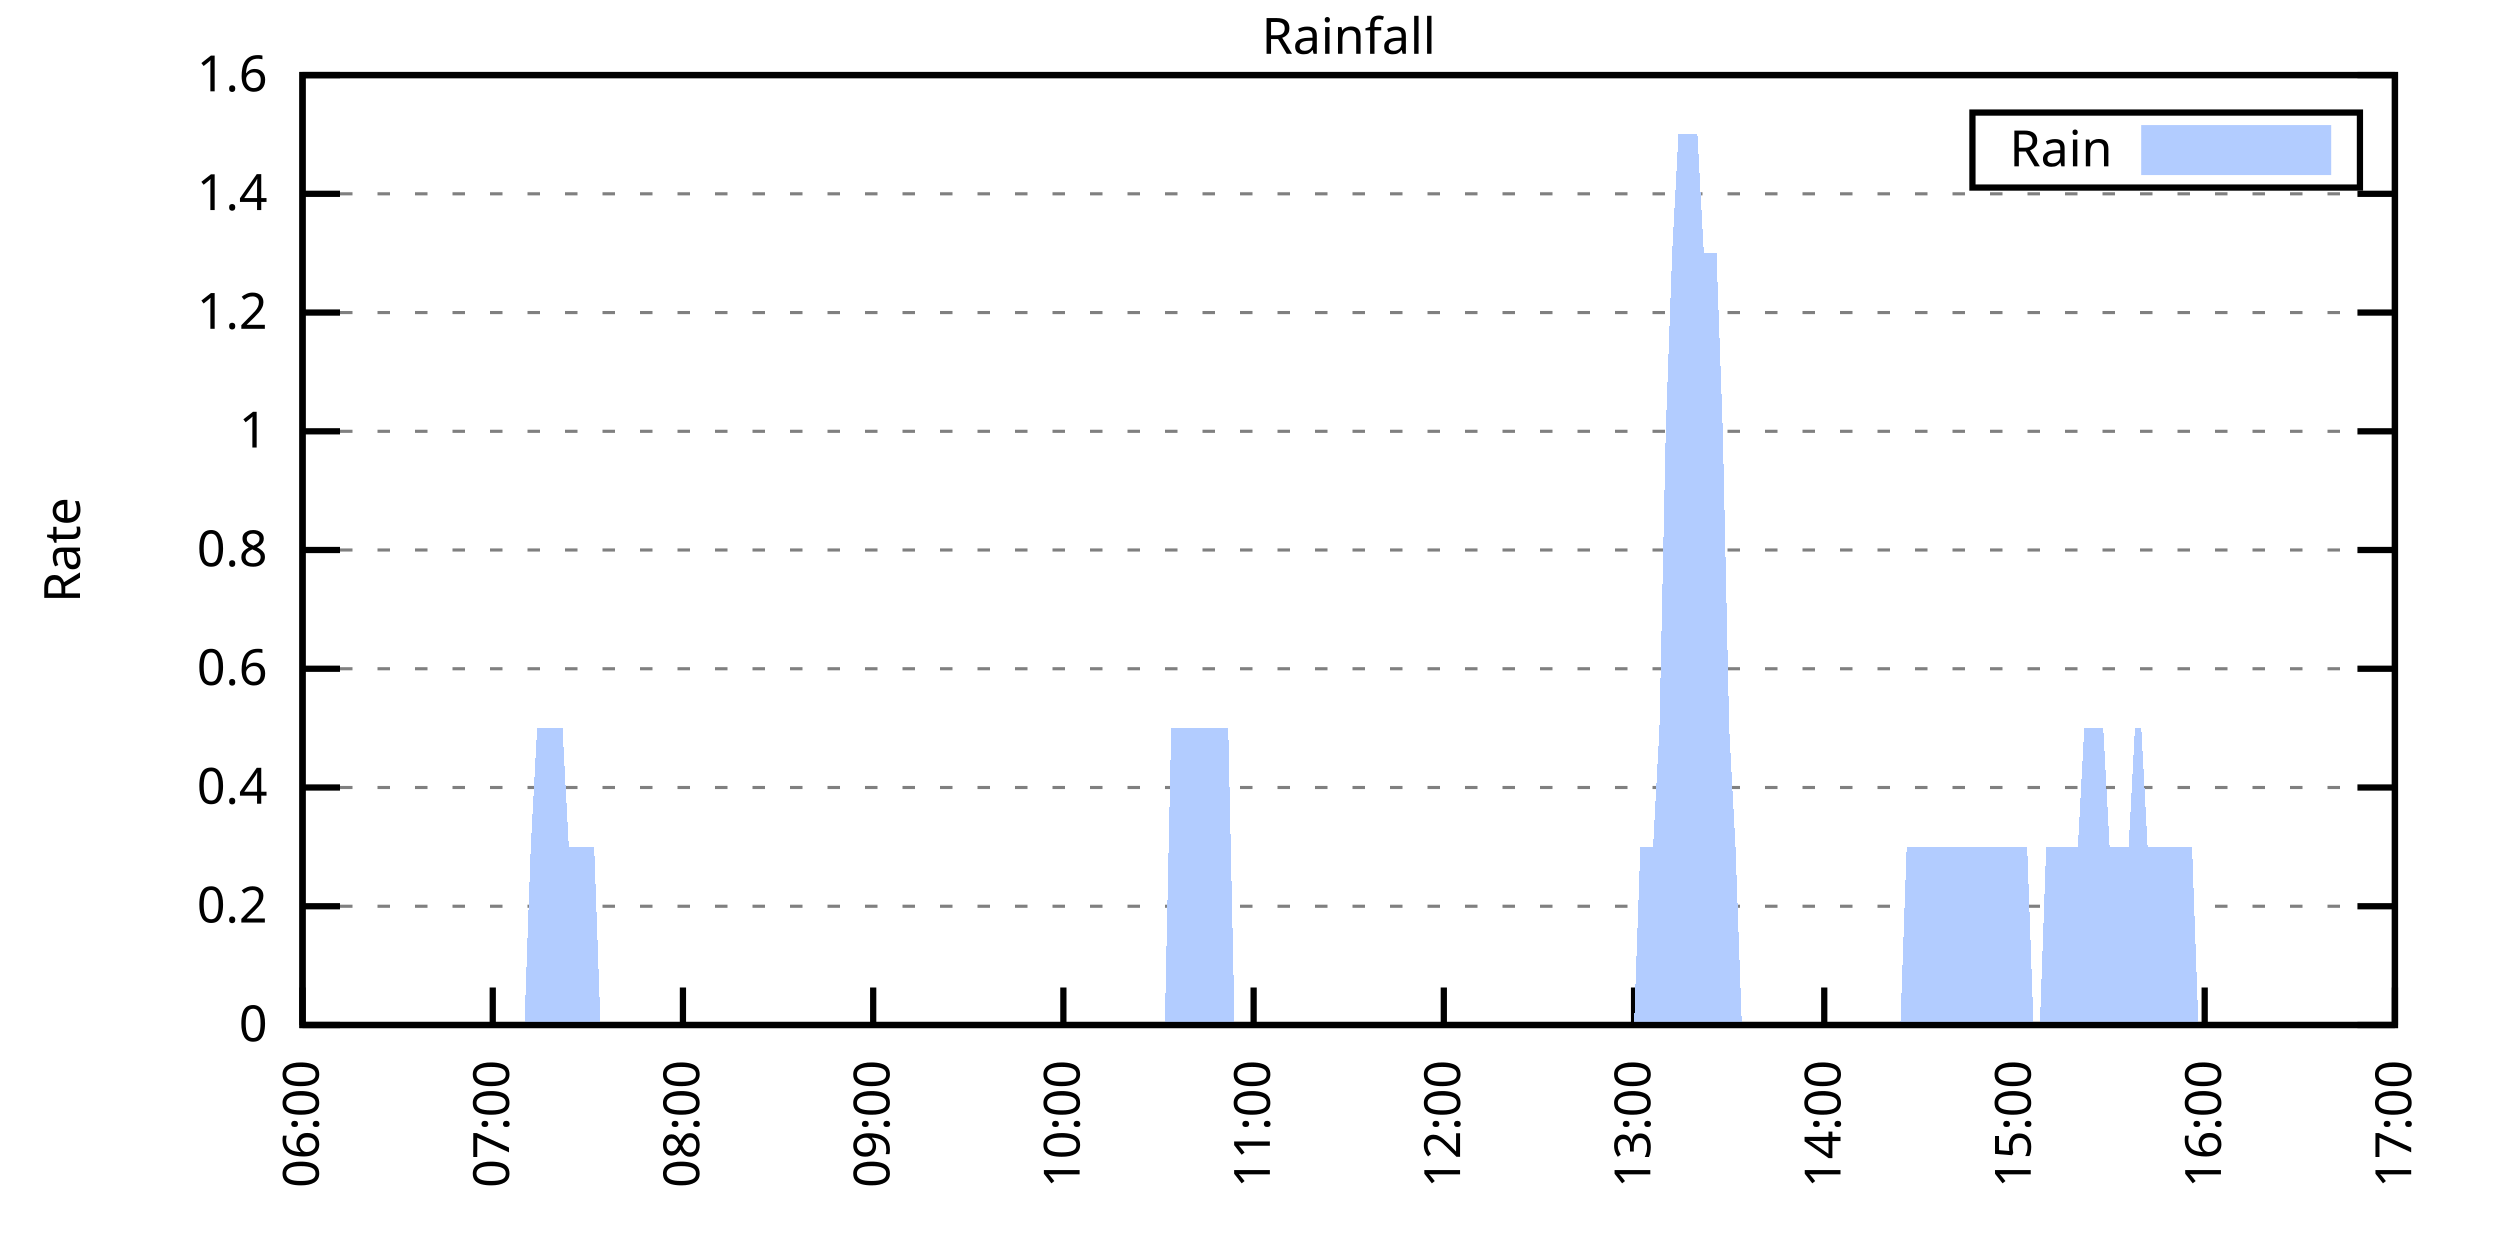
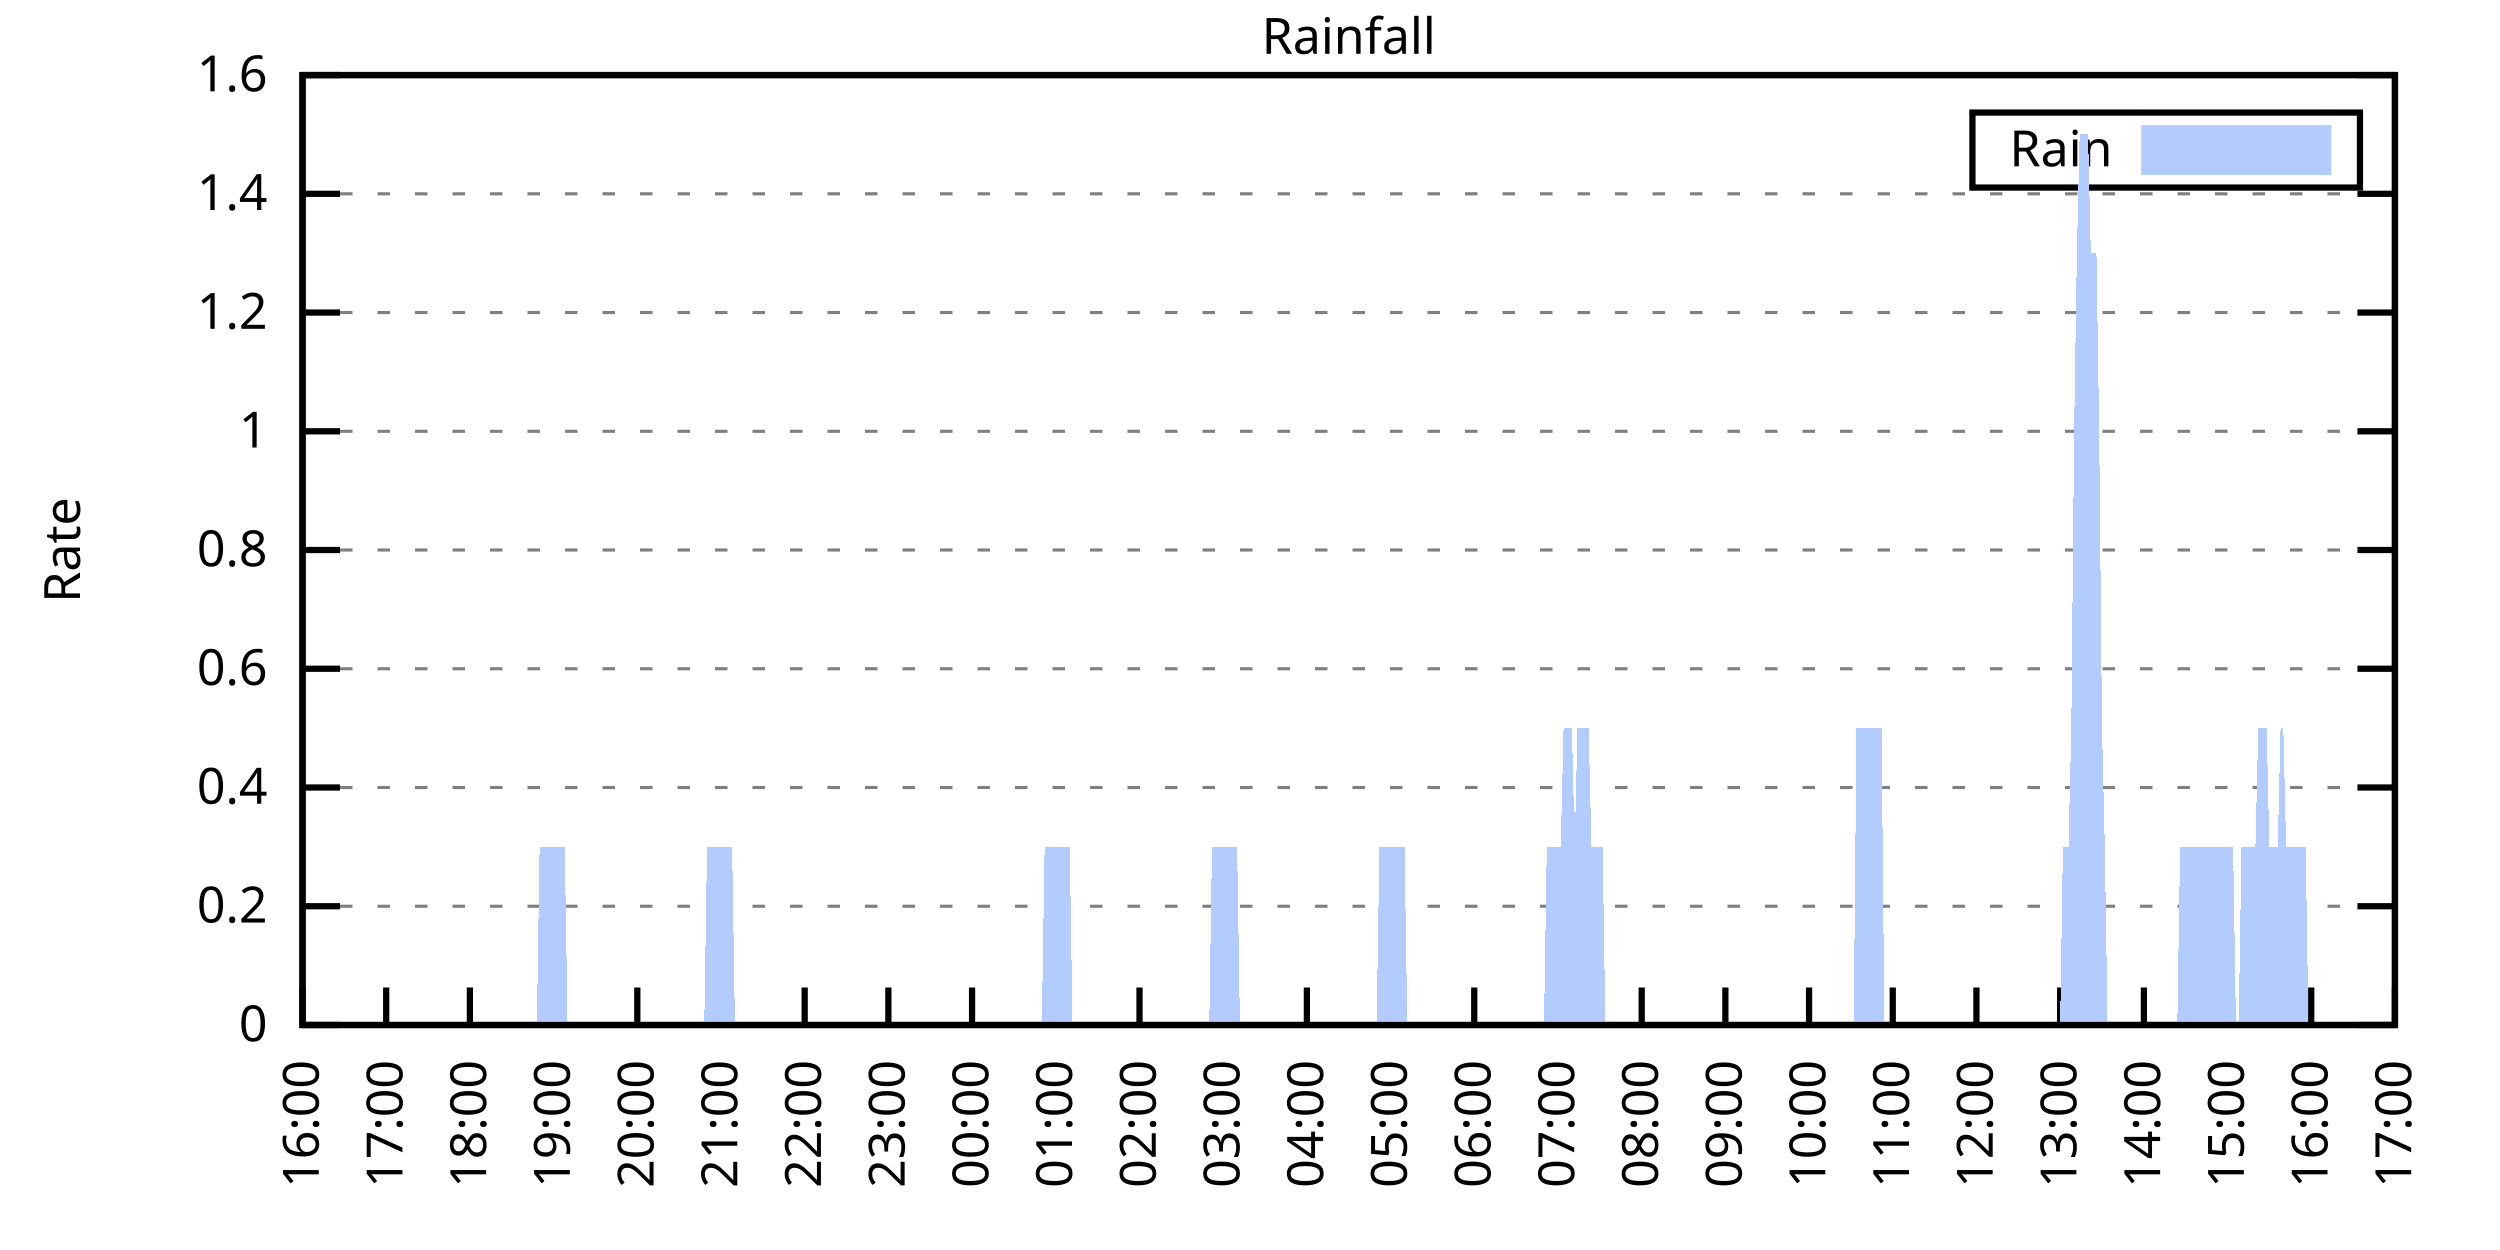
<svg xmlns="http://www.w3.org/2000/svg" xmlns:xlink="http://www.w3.org/1999/xlink" width="400" height="200" viewBox="0 0 400 200">
  <g id="gnuplot_canvas">
    <rect x="0" y="0" width="400" height="200" fill="none" />
    <defs>
      <circle id="gpDot" r="0.5" stroke-width="0.5" stroke="currentColor" />
      <path id="gpPt0" stroke-width="0.333" stroke="currentColor" d="M-1,0 h2 M0,-1 v2" />
      <path id="gpPt1" stroke-width="0.333" stroke="currentColor" d="M-1,-1 L1,1 M1,-1 L-1,1" />
      <path id="gpPt2" stroke-width="0.333" stroke="currentColor" d="M-1,0 L1,0 M0,-1 L0,1 M-1,-1 L1,1 M-1,1 L1,-1" />
      <rect id="gpPt3" stroke-width="0.333" stroke="currentColor" x="-1" y="-1" width="2" height="2" />
      <rect id="gpPt4" stroke-width="0.333" stroke="currentColor" fill="currentColor" x="-1" y="-1" width="2" height="2" />
      <circle id="gpPt5" stroke-width="0.333" stroke="currentColor" cx="0" cy="0" r="1" />
      <use xlink:href="#gpPt5" id="gpPt6" fill="currentColor" stroke="none" />
      <path id="gpPt7" stroke-width="0.333" stroke="currentColor" d="M0,-1.33 L-1.33,0.67 L1.33,0.67 z" />
      <use xlink:href="#gpPt7" id="gpPt8" fill="currentColor" stroke="none" />
      <use xlink:href="#gpPt7" id="gpPt9" stroke="currentColor" transform="rotate(180)" />
      <use xlink:href="#gpPt9" id="gpPt10" fill="currentColor" stroke="none" />
      <use xlink:href="#gpPt3" id="gpPt11" stroke="currentColor" transform="rotate(45)" />
      <use xlink:href="#gpPt11" id="gpPt12" fill="currentColor" stroke="none" />
      <path id="gpPt13" stroke-width="0.333" stroke="currentColor" d="M0,1.330 L1.265,0.411 L0.782,-1.067 L-0.782,-1.076 L-1.265,0.411 z" />
      <use xlink:href="#gpPt13" id="gpPt14" fill="currentColor" stroke="none" />
      <filter id="textbox" filterUnits="objectBoundingBox" x="0" y="0" height="1" width="1">
        <feFlood flood-color="white" flood-opacity="1" result="bgnd" />
        <feComposite in="SourceGraphic" in2="bgnd" operator="atop" />
      </filter>
      <filter id="greybox" filterUnits="objectBoundingBox" x="0" y="0" height="1" width="1">
        <feFlood flood-color="lightgrey" flood-opacity="1" result="grey" />
        <feComposite in="SourceGraphic" in2="grey" operator="atop" />
      </filter>
    </defs>
    <g fill="none" color="white" stroke="currentColor" stroke-width="1.00" stroke-linecap="butt" stroke-linejoin="miter">
</g>
    <g fill="none" color="black" stroke="currentColor" stroke-width="1.00" stroke-linecap="butt" stroke-linejoin="miter">
      <g stroke="none" shape-rendering="crispEdges">
        <polygon fill="rgb(255, 255, 255)" points="48.40,164.00 383.18,164.00 383.18,12.02 48.40,12.02 " />
      </g>
    </g>
    <g fill="none" color="black" stroke="currentColor" stroke-width="1.00" stroke-linecap="butt" stroke-linejoin="miter">
</g>
    <g fill="none" color="black" stroke="black" stroke-width="0.50" stroke-linecap="butt" stroke-linejoin="miter">
</g>
    <g fill="none" color="gray" stroke="currentColor" stroke-width="0.50" stroke-linecap="butt" stroke-linejoin="miter">
      <path stroke="gray" stroke-dasharray="2,4" class="gridline" d="M48.40,164.00 L383.19,164.00  " />
    </g>
    <g fill="none" color="gray" stroke="gray" stroke-width="1.00" stroke-linecap="butt" stroke-linejoin="miter">
</g>
    <g fill="none" color="black" stroke="currentColor" stroke-width="1.00" stroke-linecap="butt" stroke-linejoin="miter">
      <path stroke="black" d="M48.40,164.00 L54.40,164.00 M383.19,164.00 L377.19,164.00  " />
      <g transform="translate(42.80,166.60)" stroke="none" fill="black" font-family="Sans" font-size="8.00" text-anchor="end">
        <text>
          <tspan font-family="Sans"> 0</tspan>
        </text>
      </g>
    </g>
    <g fill="none" color="black" stroke="currentColor" stroke-width="1.00" stroke-linecap="butt" stroke-linejoin="miter">
</g>
    <g fill="none" color="black" stroke="black" stroke-width="0.50" stroke-linecap="butt" stroke-linejoin="miter">
</g>
    <g fill="none" color="gray" stroke="currentColor" stroke-width="0.50" stroke-linecap="butt" stroke-linejoin="miter">
      <path stroke="gray" stroke-dasharray="2,4" class="gridline" d="M48.40,145.00 L383.19,145.00  " />
    </g>
    <g fill="none" color="gray" stroke="gray" stroke-width="1.00" stroke-linecap="butt" stroke-linejoin="miter">
</g>
    <g fill="none" color="black" stroke="currentColor" stroke-width="1.00" stroke-linecap="butt" stroke-linejoin="miter">
      <path stroke="black" d="M48.40,145.00 L54.40,145.00 M383.19,145.00 L377.19,145.00  " />
      <g transform="translate(42.80,147.60)" stroke="none" fill="black" font-family="Sans" font-size="8.00" text-anchor="end">
        <text>
          <tspan font-family="Sans"> 0.2</tspan>
        </text>
      </g>
    </g>
    <g fill="none" color="black" stroke="currentColor" stroke-width="1.00" stroke-linecap="butt" stroke-linejoin="miter">
</g>
    <g fill="none" color="black" stroke="black" stroke-width="0.50" stroke-linecap="butt" stroke-linejoin="miter">
</g>
    <g fill="none" color="gray" stroke="currentColor" stroke-width="0.50" stroke-linecap="butt" stroke-linejoin="miter">
      <path stroke="gray" stroke-dasharray="2,4" class="gridline" d="M48.40,126.00 L383.19,126.00  " />
    </g>
    <g fill="none" color="gray" stroke="gray" stroke-width="1.00" stroke-linecap="butt" stroke-linejoin="miter">
</g>
    <g fill="none" color="black" stroke="currentColor" stroke-width="1.00" stroke-linecap="butt" stroke-linejoin="miter">
      <path stroke="black" d="M48.40,126.00 L54.40,126.00 M383.19,126.00 L377.19,126.00  " />
      <g transform="translate(42.80,128.60)" stroke="none" fill="black" font-family="Sans" font-size="8.00" text-anchor="end">
        <text>
          <tspan font-family="Sans"> 0.4</tspan>
        </text>
      </g>
    </g>
    <g fill="none" color="black" stroke="currentColor" stroke-width="1.00" stroke-linecap="butt" stroke-linejoin="miter">
</g>
    <g fill="none" color="black" stroke="black" stroke-width="0.50" stroke-linecap="butt" stroke-linejoin="miter">
</g>
    <g fill="none" color="gray" stroke="currentColor" stroke-width="0.50" stroke-linecap="butt" stroke-linejoin="miter">
      <path stroke="gray" stroke-dasharray="2,4" class="gridline" d="M48.40,107.00 L383.19,107.00  " />
    </g>
    <g fill="none" color="gray" stroke="gray" stroke-width="1.00" stroke-linecap="butt" stroke-linejoin="miter">
</g>
    <g fill="none" color="black" stroke="currentColor" stroke-width="1.00" stroke-linecap="butt" stroke-linejoin="miter">
      <path stroke="black" d="M48.40,107.00 L54.40,107.00 M383.19,107.00 L377.19,107.00  " />
      <g transform="translate(42.80,109.60)" stroke="none" fill="black" font-family="Sans" font-size="8.00" text-anchor="end">
        <text>
          <tspan font-family="Sans"> 0.6</tspan>
        </text>
      </g>
    </g>
    <g fill="none" color="black" stroke="currentColor" stroke-width="1.00" stroke-linecap="butt" stroke-linejoin="miter">
</g>
    <g fill="none" color="black" stroke="black" stroke-width="0.50" stroke-linecap="butt" stroke-linejoin="miter">
</g>
    <g fill="none" color="gray" stroke="currentColor" stroke-width="0.50" stroke-linecap="butt" stroke-linejoin="miter">
      <path stroke="gray" stroke-dasharray="2,4" class="gridline" d="M48.40,88.00 L383.19,88.00  " />
    </g>
    <g fill="none" color="gray" stroke="gray" stroke-width="1.00" stroke-linecap="butt" stroke-linejoin="miter">
</g>
    <g fill="none" color="black" stroke="currentColor" stroke-width="1.00" stroke-linecap="butt" stroke-linejoin="miter">
      <path stroke="black" d="M48.40,88.00 L54.40,88.00 M383.19,88.00 L377.19,88.00  " />
      <g transform="translate(42.80,90.60)" stroke="none" fill="black" font-family="Sans" font-size="8.00" text-anchor="end">
        <text>
          <tspan font-family="Sans"> 0.8</tspan>
        </text>
      </g>
    </g>
    <g fill="none" color="black" stroke="currentColor" stroke-width="1.00" stroke-linecap="butt" stroke-linejoin="miter">
</g>
    <g fill="none" color="black" stroke="black" stroke-width="0.50" stroke-linecap="butt" stroke-linejoin="miter">
</g>
    <g fill="none" color="gray" stroke="currentColor" stroke-width="0.50" stroke-linecap="butt" stroke-linejoin="miter">
      <path stroke="gray" stroke-dasharray="2,4" class="gridline" d="M48.40,69.01 L383.19,69.01  " />
    </g>
    <g fill="none" color="gray" stroke="gray" stroke-width="1.00" stroke-linecap="butt" stroke-linejoin="miter">
</g>
    <g fill="none" color="black" stroke="currentColor" stroke-width="1.00" stroke-linecap="butt" stroke-linejoin="miter">
      <path stroke="black" d="M48.40,69.01 L54.40,69.01 M383.19,69.01 L377.19,69.01  " />
      <g transform="translate(42.80,71.61)" stroke="none" fill="black" font-family="Sans" font-size="8.00" text-anchor="end">
        <text>
          <tspan font-family="Sans"> 1</tspan>
        </text>
      </g>
    </g>
    <g fill="none" color="black" stroke="currentColor" stroke-width="1.00" stroke-linecap="butt" stroke-linejoin="miter">
</g>
    <g fill="none" color="black" stroke="black" stroke-width="0.50" stroke-linecap="butt" stroke-linejoin="miter">
</g>
    <g fill="none" color="gray" stroke="currentColor" stroke-width="0.50" stroke-linecap="butt" stroke-linejoin="miter">
      <path stroke="gray" stroke-dasharray="2,4" class="gridline" d="M48.40,50.01 L383.19,50.01  " />
    </g>
    <g fill="none" color="gray" stroke="gray" stroke-width="1.00" stroke-linecap="butt" stroke-linejoin="miter">
</g>
    <g fill="none" color="black" stroke="currentColor" stroke-width="1.00" stroke-linecap="butt" stroke-linejoin="miter">
      <path stroke="black" d="M48.40,50.01 L54.40,50.01 M383.19,50.01 L377.19,50.01  " />
      <g transform="translate(42.80,52.61)" stroke="none" fill="black" font-family="Sans" font-size="8.00" text-anchor="end">
        <text>
          <tspan font-family="Sans"> 1.2</tspan>
        </text>
      </g>
    </g>
    <g fill="none" color="black" stroke="currentColor" stroke-width="1.00" stroke-linecap="butt" stroke-linejoin="miter">
</g>
    <g fill="none" color="black" stroke="black" stroke-width="0.50" stroke-linecap="butt" stroke-linejoin="miter">
</g>
    <g fill="none" color="gray" stroke="currentColor" stroke-width="0.50" stroke-linecap="butt" stroke-linejoin="miter">
      <path stroke="gray" stroke-dasharray="2,4" class="gridline" d="M48.40,31.01 L383.19,31.01  " />
    </g>
    <g fill="none" color="gray" stroke="gray" stroke-width="1.00" stroke-linecap="butt" stroke-linejoin="miter">
</g>
    <g fill="none" color="black" stroke="currentColor" stroke-width="1.00" stroke-linecap="butt" stroke-linejoin="miter">
      <path stroke="black" d="M48.40,31.01 L54.40,31.01 M383.19,31.01 L377.19,31.01  " />
      <g transform="translate(42.80,33.61)" stroke="none" fill="black" font-family="Sans" font-size="8.00" text-anchor="end">
        <text>
          <tspan font-family="Sans"> 1.4</tspan>
        </text>
      </g>
    </g>
    <g fill="none" color="black" stroke="currentColor" stroke-width="1.00" stroke-linecap="butt" stroke-linejoin="miter">
</g>
    <g fill="none" color="black" stroke="black" stroke-width="0.50" stroke-linecap="butt" stroke-linejoin="miter">
</g>
    <g fill="none" color="gray" stroke="currentColor" stroke-width="0.50" stroke-linecap="butt" stroke-linejoin="miter">
      <path stroke="gray" stroke-dasharray="2,4" class="gridline" d="M48.40,12.01 L383.19,12.01  " />
    </g>
    <g fill="none" color="gray" stroke="gray" stroke-width="1.00" stroke-linecap="butt" stroke-linejoin="miter">
</g>
    <g fill="none" color="black" stroke="currentColor" stroke-width="1.00" stroke-linecap="butt" stroke-linejoin="miter">
      <path stroke="black" d="M48.40,12.01 L54.40,12.01 M383.19,12.01 L377.19,12.01  " />
      <g transform="translate(42.80,14.61)" stroke="none" fill="black" font-family="Sans" font-size="8.00" text-anchor="end">
        <text>
          <tspan font-family="Sans"> 1.6</tspan>
        </text>
      </g>
    </g>
    <g fill="none" color="black" stroke="currentColor" stroke-width="1.00" stroke-linecap="butt" stroke-linejoin="miter">
      <path stroke="black" d="M48.40,164.00 L48.40,158.00  " />
      <g transform="translate(51.00,169.60) rotate(270.00)" stroke="none" fill="black" font-family="Sans" font-size="8.00" text-anchor="end">
        <text>
+           <tspan font-family="Sans">16:00</tspan>
+         </text>
+       </g>
+     </g>
+     <g fill="none" color="black" stroke="currentColor" stroke-width="1.00" stroke-linecap="butt" stroke-linejoin="miter">
+       <path stroke="black" d="M61.79,164.00 L61.79,158.00  " />
+       <g transform="translate(64.39,169.60) rotate(270.00)" stroke="none" fill="black" font-family="Sans" font-size="8.00" text-anchor="end">
+         <text>
+           <tspan font-family="Sans">17:00</tspan>
+         </text>
+       </g>
+     </g>
+     <g fill="none" color="black" stroke="currentColor" stroke-width="1.00" stroke-linecap="butt" stroke-linejoin="miter">
+       <path stroke="black" d="M75.18,164.00 L75.18,158.00  " />
+       <g transform="translate(77.78,169.60) rotate(270.00)" stroke="none" fill="black" font-family="Sans" font-size="8.00" text-anchor="end">
+         <text>
+           <tspan font-family="Sans">18:00</tspan>
+         </text>
+       </g>
+     </g>
+     <g fill="none" color="black" stroke="currentColor" stroke-width="1.00" stroke-linecap="butt" stroke-linejoin="miter">
+       <path stroke="black" d="M88.57,164.00 L88.57,158.00  " />
+       <g transform="translate(91.17,169.60) rotate(270.00)" stroke="none" fill="black" font-family="Sans" font-size="8.00" text-anchor="end">
+         <text>
+           <tspan font-family="Sans">19:00</tspan>
+         </text>
+       </g>
+     </g>
+     <g fill="none" color="black" stroke="currentColor" stroke-width="1.00" stroke-linecap="butt" stroke-linejoin="miter">
+       <path stroke="black" d="M101.97,164.00 L101.97,158.00  " />
+       <g transform="translate(104.57,169.60) rotate(270.00)" stroke="none" fill="black" font-family="Sans" font-size="8.00" text-anchor="end">
+         <text>
+           <tspan font-family="Sans">20:00</tspan>
+         </text>
+       </g>
+     </g>
+     <g fill="none" color="black" stroke="currentColor" stroke-width="1.00" stroke-linecap="butt" stroke-linejoin="miter">
+       <path stroke="black" d="M115.36,164.00 L115.36,158.00  " />
+       <g transform="translate(117.96,169.60) rotate(270.00)" stroke="none" fill="black" font-family="Sans" font-size="8.00" text-anchor="end">
+         <text>
+           <tspan font-family="Sans">21:00</tspan>
+         </text>
+       </g>
+     </g>
+     <g fill="none" color="black" stroke="currentColor" stroke-width="1.00" stroke-linecap="butt" stroke-linejoin="miter">
+       <path stroke="black" d="M128.75,164.00 L128.75,158.00  " />
+       <g transform="translate(131.35,169.60) rotate(270.00)" stroke="none" fill="black" font-family="Sans" font-size="8.00" text-anchor="end">
+         <text>
+           <tspan font-family="Sans">22:00</tspan>
+         </text>
+       </g>
+     </g>
+     <g fill="none" color="black" stroke="currentColor" stroke-width="1.00" stroke-linecap="butt" stroke-linejoin="miter">
+       <path stroke="black" d="M142.14,164.00 L142.14,158.00  " />
+       <g transform="translate(144.74,169.60) rotate(270.00)" stroke="none" fill="black" font-family="Sans" font-size="8.00" text-anchor="end">
+         <text>
+           <tspan font-family="Sans">23:00</tspan>
+         </text>
+       </g>
+     </g>
+     <g fill="none" color="black" stroke="currentColor" stroke-width="1.00" stroke-linecap="butt" stroke-linejoin="miter">
+       <path stroke="black" d="M155.53,164.00 L155.53,158.00  " />
+       <g transform="translate(158.13,169.60) rotate(270.00)" stroke="none" fill="black" font-family="Sans" font-size="8.00" text-anchor="end">
+         <text>
+           <tspan font-family="Sans">00:00</tspan>
+         </text>
+       </g>
+     </g>
+     <g fill="none" color="black" stroke="currentColor" stroke-width="1.00" stroke-linecap="butt" stroke-linejoin="miter">
+       <path stroke="black" d="M168.92,164.00 L168.92,158.00  " />
+       <g transform="translate(171.52,169.60) rotate(270.00)" stroke="none" fill="black" font-family="Sans" font-size="8.00" text-anchor="end">
+         <text>
+           <tspan font-family="Sans">01:00</tspan>
+         </text>
+       </g>
+     </g>
+     <g fill="none" color="black" stroke="currentColor" stroke-width="1.00" stroke-linecap="butt" stroke-linejoin="miter">
+       <path stroke="black" d="M182.32,164.00 L182.32,158.00  " />
+       <g transform="translate(184.92,169.60) rotate(270.00)" stroke="none" fill="black" font-family="Sans" font-size="8.00" text-anchor="end">
+         <text>
+           <tspan font-family="Sans">02:00</tspan>
+         </text>
+       </g>
+     </g>
+     <g fill="none" color="black" stroke="currentColor" stroke-width="1.00" stroke-linecap="butt" stroke-linejoin="miter">
+       <path stroke="black" d="M195.71,164.00 L195.71,158.00  " />
+       <g transform="translate(198.31,169.60) rotate(270.00)" stroke="none" fill="black" font-family="Sans" font-size="8.00" text-anchor="end">
+         <text>
+           <tspan font-family="Sans">03:00</tspan>
+         </text>
+       </g>
+     </g>
+     <g fill="none" color="black" stroke="currentColor" stroke-width="1.00" stroke-linecap="butt" stroke-linejoin="miter">
+       <path stroke="black" d="M209.10,164.00 L209.10,158.00  " />
+       <g transform="translate(211.70,169.60) rotate(270.00)" stroke="none" fill="black" font-family="Sans" font-size="8.00" text-anchor="end">
+         <text>
+           <tspan font-family="Sans">04:00</tspan>
+         </text>
+       </g>
+     </g>
+     <g fill="none" color="black" stroke="currentColor" stroke-width="1.00" stroke-linecap="butt" stroke-linejoin="miter">
+       <path stroke="black" d="M222.49,164.00 L222.49,158.00  " />
+       <g transform="translate(225.09,169.60) rotate(270.00)" stroke="none" fill="black" font-family="Sans" font-size="8.00" text-anchor="end">
+         <text>
+           <tspan font-family="Sans">05:00</tspan>
+         </text>
+       </g>
+     </g>
+     <g fill="none" color="black" stroke="currentColor" stroke-width="1.00" stroke-linecap="butt" stroke-linejoin="miter">
+       <path stroke="black" d="M235.88,164.00 L235.88,158.00  " />
+       <g transform="translate(238.48,169.60) rotate(270.00)" stroke="none" fill="black" font-family="Sans" font-size="8.00" text-anchor="end">
+         <text>
          <tspan font-family="Sans">06:00</tspan>
        </text>
      </g>
    </g>
    <g fill="none" color="black" stroke="currentColor" stroke-width="1.00" stroke-linecap="butt" stroke-linejoin="miter">
-       <path stroke="black" d="M78.84,164.00 L78.84,158.00  " />
-       <g transform="translate(81.44,169.60) rotate(270.00)" stroke="none" fill="black" font-family="Sans" font-size="8.00" text-anchor="end">
+       <path stroke="black" d="M249.27,164.00 L249.27,158.00  " />
+       <g transform="translate(251.87,169.60) rotate(270.00)" stroke="none" fill="black" font-family="Sans" font-size="8.00" text-anchor="end">
        <text>
          <tspan font-family="Sans">07:00</tspan>
        </text>
      </g>
    </g>
    <g fill="none" color="black" stroke="currentColor" stroke-width="1.00" stroke-linecap="butt" stroke-linejoin="miter">
-       <path stroke="black" d="M109.27,164.00 L109.27,158.00  " />
-       <g transform="translate(111.87,169.60) rotate(270.00)" stroke="none" fill="black" font-family="Sans" font-size="8.00" text-anchor="end">
+       <path stroke="black" d="M262.67,164.00 L262.67,158.00  " />
+       <g transform="translate(265.27,169.60) rotate(270.00)" stroke="none" fill="black" font-family="Sans" font-size="8.00" text-anchor="end">
        <text>
          <tspan font-family="Sans">08:00</tspan>
        </text>
      </g>
    </g>
    <g fill="none" color="black" stroke="currentColor" stroke-width="1.00" stroke-linecap="butt" stroke-linejoin="miter">
-       <path stroke="black" d="M139.71,164.00 L139.71,158.00  " />
-       <g transform="translate(142.31,169.60) rotate(270.00)" stroke="none" fill="black" font-family="Sans" font-size="8.00" text-anchor="end">
+       <path stroke="black" d="M276.06,164.00 L276.06,158.00  " />
+       <g transform="translate(278.66,169.60) rotate(270.00)" stroke="none" fill="black" font-family="Sans" font-size="8.00" text-anchor="end">
        <text>
          <tspan font-family="Sans">09:00</tspan>
        </text>
      </g>
    </g>
    <g fill="none" color="black" stroke="currentColor" stroke-width="1.00" stroke-linecap="butt" stroke-linejoin="miter">
-       <path stroke="black" d="M170.14,164.00 L170.14,158.00  " />
-       <g transform="translate(172.74,169.60) rotate(270.00)" stroke="none" fill="black" font-family="Sans" font-size="8.00" text-anchor="end">
+       <path stroke="black" d="M289.45,164.00 L289.45,158.00  " />
+       <g transform="translate(292.05,169.60) rotate(270.00)" stroke="none" fill="black" font-family="Sans" font-size="8.00" text-anchor="end">
        <text>
          <tspan font-family="Sans">10:00</tspan>
        </text>
      </g>
    </g>
    <g fill="none" color="black" stroke="currentColor" stroke-width="1.00" stroke-linecap="butt" stroke-linejoin="miter">
-       <path stroke="black" d="M200.58,164.00 L200.58,158.00  " />
-       <g transform="translate(203.18,169.60) rotate(270.00)" stroke="none" fill="black" font-family="Sans" font-size="8.00" text-anchor="end">
+       <path stroke="black" d="M302.84,164.00 L302.84,158.00  " />
+       <g transform="translate(305.44,169.60) rotate(270.00)" stroke="none" fill="black" font-family="Sans" font-size="8.00" text-anchor="end">
        <text>
          <tspan font-family="Sans">11:00</tspan>
        </text>
      </g>
    </g>
    <g fill="none" color="black" stroke="currentColor" stroke-width="1.00" stroke-linecap="butt" stroke-linejoin="miter">
-       <path stroke="black" d="M231.01,164.00 L231.01,158.00  " />
-       <g transform="translate(233.61,169.60) rotate(270.00)" stroke="none" fill="black" font-family="Sans" font-size="8.00" text-anchor="end">
+       <path stroke="black" d="M316.23,164.00 L316.23,158.00  " />
+       <g transform="translate(318.83,169.60) rotate(270.00)" stroke="none" fill="black" font-family="Sans" font-size="8.00" text-anchor="end">
        <text>
          <tspan font-family="Sans">12:00</tspan>
        </text>
      </g>
    </g>
    <g fill="none" color="black" stroke="currentColor" stroke-width="1.00" stroke-linecap="butt" stroke-linejoin="miter">
-       <path stroke="black" d="M261.45,164.00 L261.45,158.00  " />
-       <g transform="translate(264.05,169.60) rotate(270.00)" stroke="none" fill="black" font-family="Sans" font-size="8.00" text-anchor="end">
+       <path stroke="black" d="M329.62,164.00 L329.62,158.00  " />
+       <g transform="translate(332.22,169.60) rotate(270.00)" stroke="none" fill="black" font-family="Sans" font-size="8.00" text-anchor="end">
        <text>
          <tspan font-family="Sans">13:00</tspan>
        </text>
      </g>
    </g>
    <g fill="none" color="black" stroke="currentColor" stroke-width="1.00" stroke-linecap="butt" stroke-linejoin="miter">
-       <path stroke="black" d="M291.88,164.00 L291.88,158.00  " />
-       <g transform="translate(294.48,169.60) rotate(270.00)" stroke="none" fill="black" font-family="Sans" font-size="8.00" text-anchor="end">
+       <path stroke="black" d="M343.02,164.00 L343.02,158.00  " />
+       <g transform="translate(345.62,169.60) rotate(270.00)" stroke="none" fill="black" font-family="Sans" font-size="8.00" text-anchor="end">
        <text>
          <tspan font-family="Sans">14:00</tspan>
        </text>
      </g>
    </g>
    <g fill="none" color="black" stroke="currentColor" stroke-width="1.00" stroke-linecap="butt" stroke-linejoin="miter">
-       <path stroke="black" d="M322.32,164.00 L322.32,158.00  " />
-       <g transform="translate(324.92,169.60) rotate(270.00)" stroke="none" fill="black" font-family="Sans" font-size="8.00" text-anchor="end">
+       <path stroke="black" d="M356.41,164.00 L356.41,158.00  " />
+       <g transform="translate(359.01,169.60) rotate(270.00)" stroke="none" fill="black" font-family="Sans" font-size="8.00" text-anchor="end">
        <text>
          <tspan font-family="Sans">15:00</tspan>
        </text>
      </g>
    </g>
    <g fill="none" color="black" stroke="currentColor" stroke-width="1.00" stroke-linecap="butt" stroke-linejoin="miter">
-       <path stroke="black" d="M352.75,164.00 L352.75,158.00  " />
-       <g transform="translate(355.35,169.60) rotate(270.00)" stroke="none" fill="black" font-family="Sans" font-size="8.00" text-anchor="end">
+       <path stroke="black" d="M369.80,164.00 L369.80,158.00  " />
+       <g transform="translate(372.40,169.60) rotate(270.00)" stroke="none" fill="black" font-family="Sans" font-size="8.00" text-anchor="end">
        <text>
          <tspan font-family="Sans">16:00</tspan>
        </text>
      </g>
    </g>
    <g fill="none" color="black" stroke="currentColor" stroke-width="1.00" stroke-linecap="butt" stroke-linejoin="miter">
      <path stroke="black" d="M383.19,164.00 L383.19,158.00  " />
      <g transform="translate(385.79,169.60) rotate(270.00)" stroke="none" fill="black" font-family="Sans" font-size="8.00" text-anchor="end">
        <text>
          <tspan font-family="Sans">17:00</tspan>
        </text>
      </g>
    </g>
    <g fill="none" color="black" stroke="currentColor" stroke-width="1.00" stroke-linecap="butt" stroke-linejoin="miter">
</g>
    <g fill="none" color="black" stroke="currentColor" stroke-width="1.00" stroke-linecap="butt" stroke-linejoin="miter">
      <path stroke="black" d="M48.40,12.01 L48.40,164.00 L383.19,164.00 L383.19,12.01 L48.40,12.01 Z  " />
    </g>
    <g fill="none" color="black" stroke="currentColor" stroke-width="1.00" stroke-linecap="butt" stroke-linejoin="miter">
</g>
    <g fill="none" color="black" stroke="currentColor" stroke-width="1.00" stroke-linecap="butt" stroke-linejoin="miter">
      <path stroke="black" d="M315.59,30.01 L315.59,18.01 L377.59,18.01 L377.59,30.01 L315.59,30.01 Z  " />
    </g>
    <g id="Rainfall_plot_1">
      <g fill="none" color="white" stroke="black" stroke-width="2.00" stroke-linecap="butt" stroke-linejoin="miter">
</g>
      <g fill="none" color="black" stroke="currentColor" stroke-width="2.00" stroke-linecap="butt" stroke-linejoin="miter">
        <g transform="translate(337.99,26.61)" stroke="none" fill="black" font-family="Sans" font-size="8.00" text-anchor="end">
          <text>
            <tspan font-family="Sans">Rain</tspan>
          </text>
        </g>
      </g>
      <g fill="none" color="black" stroke="currentColor" stroke-width="2.00" stroke-linecap="butt" stroke-linejoin="miter">
        <g stroke="none" shape-rendering="crispEdges">
          <polygon fill="rgb(178, 204, 255)" points="343.59,27.01 371.99,27.01 371.99,21.01 343.59,21.01 " />
        </g>
        <path stroke="rgb(178, 204, 255)" d="M343.59,27.01 L371.99,27.01 L371.99,21.01 L343.59,21.01 L343.59,27.01 Z  " />
      </g>
      <g fill="none" color="black" stroke="currentColor" stroke-width="2.00" stroke-linecap="butt" stroke-linejoin="miter">
        <g stroke="none" shape-rendering="crispEdges">
-           <polygon fill="rgb(178, 204, 255)" points="73.76,164.00 74.78,164.00 75.79,164.00 76.81,164.00 77.82,164.00 78.84,164.00 79.85,164.00 80.86,164.00 81.88,164.00 82.89,164.00 83.91,164.00 84.92,135.50 85.94,116.50 86.95,116.50 87.97,116.50 88.98,116.50 90.00,116.50 91.01,135.50 92.02,135.50 93.04,135.50 94.05,135.50 95.07,135.50 96.08,164.00 97.10,164.00 98.11,164.00 99.13,164.00 100.14,164.00 101.15,164.00 102.17,164.00 103.18,164.00 104.20,164.00 105.21,164.00 106.23,164.00 107.24,164.00 108.26,164.00 109.27,164.00 110.29,164.00 111.30,164.00 112.31,164.00 113.33,164.00 114.34,164.00 115.36,164.00 116.37,164.00 117.39,164.00 118.40,164.00 119.42,164.00 120.43,164.00 121.45,164.00 122.46,164.00 123.47,164.00 124.49,164.00 125.50,164.00 126.52,164.00 127.53,164.00 128.55,164.00 129.56,164.00 130.58,164.00 131.59,164.00 132.60,164.00 133.62,164.00 134.63,164.00 135.65,164.00 136.66,164.00 137.68,164.00 138.69,164.00 139.71,164.00 140.72,164.00 141.74,164.00 142.75,164.00 143.76,164.00 144.78,164.00 145.79,164.00 146.81,164.00 147.82,164.00 148.84,164.00 149.85,164.00 150.87,164.00 151.88,164.00 152.90,164.00 153.91,164.00 154.92,164.00 155.94,164.00 156.95,164.00 157.97,164.00 158.98,164.00 160.00,164.00 161.01,164.00 162.03,164.00 163.04,164.00 164.05,164.00 165.07,164.00 166.08,164.00 167.10,164.00 168.11,164.00 169.13,164.00 170.14,164.00 171.16,164.00 172.17,164.00 173.19,164.00 174.20,164.00 175.21,164.00 176.23,164.00 177.24,164.00 178.26,164.00 179.27,164.00 180.29,164.00 181.30,164.00 182.32,164.00 183.33,164.00 184.35,164.00 185.36,164.00 186.37,164.00 187.39,116.50 188.40,116.50 189.42,116.50 190.43,116.50 191.45,116.50 192.46,116.50 193.48,116.50 194.49,116.50 195.50,116.50 196.52,116.50 197.53,164.00 198.55,164.00 199.56,164.00 200.58,164.00 201.59,164.00 202.61,164.00 203.62,164.00 204.64,164.00 205.65,164.00 206.66,164.00 207.68,164.00 208.69,164.00 209.71,164.00 210.72,164.00 211.74,164.00 212.75,164.00 213.77,164.00 214.78,164.00 215.80,164.00 216.81,164.00 217.82,164.00 218.84,164.00 219.85,164.00 220.87,164.00 221.88,164.00 222.90,164.00 223.91,164.00 224.93,164.00 225.94,164.00 226.95,164.00 227.97,164.00 228.98,164.00 230.00,164.00 231.01,164.00 232.03,164.00 233.04,164.00 234.06,164.00 235.07,164.00 236.09,164.00 237.10,164.00 238.11,164.00 239.13,164.00 240.14,164.00 241.16,164.00 242.17,164.00 243.19,164.00 244.20,164.00 245.22,164.00 246.23,164.00 247.24,164.00 248.26,164.00 249.27,164.00 250.29,164.00 251.30,164.00 252.32,164.00 253.33,164.00 254.35,164.00 255.36,164.00 256.38,164.00 257.39,164.00 258.40,164.00 259.42,164.00 260.43,164.00 261.45,164.00 262.46,135.50 263.48,135.50 264.49,135.50 265.51,116.50 266.52,69.01 267.54,40.51 268.55,21.51 269.56,21.51 270.58,21.51 271.59,21.51 272.61,40.51 273.62,40.51 274.64,40.51 275.65,69.01 276.67,116.50 277.68,135.50 278.69,164.00 279.71,164.00 280.72,164.00 281.74,164.00 282.75,164.00 283.77,164.00 284.78,164.00 285.80,164.00 286.81,164.00 287.83,164.00 288.84,164.00 289.85,164.00 290.87,164.00 291.88,164.00 292.90,164.00 293.91,164.00 294.93,164.00 295.94,164.00 296.96,164.00 297.97,164.00 298.99,164.00 300.00,164.00 301.01,164.00 302.03,164.00 303.04,164.00 304.06,164.00 305.07,135.50 306.09,135.50 307.10,135.50 308.12,135.50 309.13,135.50 310.14,135.50 311.16,135.50 312.17,135.50 313.19,135.50 314.20,135.50 315.22,135.50 316.23,135.50 317.25,135.50 318.26,135.50 319.28,135.50 320.29,135.50 321.30,135.50 322.32,135.50 323.33,135.50 324.35,135.50 325.36,164.00 326.38,164.00 327.39,135.50 328.41,135.50 329.42,135.50 330.44,135.50 331.45,135.50 332.46,135.50 333.48,116.50 334.49,116.50 335.51,116.50 336.52,116.50 337.54,135.50 338.55,135.50 339.57,135.50 340.58,135.50 341.59,116.50 342.61,116.50 343.62,135.50 344.64,135.50 345.65,135.50 346.67,135.50 347.68,135.50 348.70,135.50 349.71,135.50 350.73,135.50 351.74,164.00 352.75,164.00 353.77,164.00 354.78,164.00 355.80,164.00 356.81,164.00 357.83,164.00 358.84,164.00 359.86,164.00 360.87,164.00 361.89,164.00 362.90,164.00 363.91,164.00 364.93,164.00 365.94,164.00 366.96,164.00 367.97,164.00 367.97,164.00 73.76,164.00 " />
+           <polygon fill="rgb(178, 204, 255)" points="58.67,164.00 59.11,164.00 59.56,164.00 60.01,164.00 60.45,164.00 60.90,164.00 61.35,164.00 61.79,164.00 62.24,164.00 62.68,164.00 63.13,164.00 63.58,164.00 64.02,164.00 64.47,164.00 64.92,164.00 65.36,164.00 65.81,164.00 66.26,164.00 66.70,164.00 67.15,164.00 67.59,164.00 68.04,164.00 68.49,164.00 68.93,164.00 69.38,164.00 69.83,164.00 70.27,164.00 70.72,164.00 71.17,164.00 71.61,164.00 72.06,164.00 72.50,164.00 72.95,164.00 73.40,164.00 73.84,164.00 74.29,164.00 74.74,164.00 75.18,164.00 75.63,164.00 76.08,164.00 76.52,164.00 76.97,164.00 77.42,164.00 77.86,164.00 78.31,164.00 78.75,164.00 79.20,164.00 79.65,164.00 80.09,164.00 80.54,164.00 80.99,164.00 81.43,164.00 81.88,164.00 82.33,164.00 82.77,164.00 83.22,164.00 83.66,164.00 84.11,164.00 84.56,164.00 85.00,164.00 85.45,164.00 85.90,164.00 86.34,135.50 86.79,135.50 87.24,135.50 87.68,135.50 88.13,135.50 88.57,135.50 89.02,135.50 89.47,135.50 89.91,135.50 90.36,135.50 90.81,164.00 91.25,164.00 91.70,164.00 92.15,164.00 92.59,164.00 93.04,164.00 93.49,164.00 93.93,164.00 94.38,164.00 94.82,164.00 95.27,164.00 95.72,164.00 96.16,164.00 96.61,164.00 97.06,164.00 97.50,164.00 97.95,164.00 98.40,164.00 98.84,164.00 99.29,164.00 99.73,164.00 100.18,164.00 100.63,164.00 101.07,164.00 101.52,164.00 101.97,164.00 102.41,164.00 102.86,164.00 103.31,164.00 103.75,164.00 104.20,164.00 104.64,164.00 105.09,164.00 105.54,164.00 105.98,164.00 106.43,164.00 106.88,164.00 107.32,164.00 107.77,164.00 108.22,164.00 108.66,164.00 109.11,164.00 109.55,164.00 110.00,164.00 110.45,164.00 110.89,164.00 111.34,164.00 111.79,164.00 112.23,164.00 112.68,164.00 113.13,135.50 113.57,135.50 114.02,135.50 114.47,135.50 114.91,135.50 115.36,135.50 115.80,135.50 116.25,135.50 116.70,135.50 117.14,135.50 117.59,164.00 118.04,164.00 118.48,164.00 118.93,164.00 119.38,164.00 119.82,164.00 120.27,164.00 120.71,164.00 121.16,164.00 121.61,164.00 122.05,164.00 122.50,164.00 122.95,164.00 123.39,164.00 123.84,164.00 124.29,164.00 124.73,164.00 125.18,164.00 125.62,164.00 126.07,164.00 126.52,164.00 126.96,164.00 127.41,164.00 127.86,164.00 128.30,164.00 128.75,164.00 129.20,164.00 129.64,164.00 130.09,164.00 130.54,164.00 130.98,164.00 131.43,164.00 131.87,164.00 132.32,164.00 132.77,164.00 133.21,164.00 133.66,164.00 134.11,164.00 134.55,164.00 135.00,164.00 135.45,164.00 135.89,164.00 136.34,164.00 136.78,164.00 137.23,164.00 137.68,164.00 138.12,164.00 138.57,164.00 139.02,164.00 139.46,164.00 139.91,164.00 140.36,164.00 140.80,164.00 141.25,164.00 141.69,164.00 142.14,164.00 142.59,164.00 143.03,164.00 143.48,164.00 143.93,164.00 144.37,164.00 144.82,164.00 145.27,164.00 145.71,164.00 146.16,164.00 146.61,164.00 147.05,164.00 147.50,164.00 147.94,164.00 148.39,164.00 148.84,164.00 149.28,164.00 149.73,164.00 150.18,164.00 150.62,164.00 151.07,164.00 151.52,164.00 151.96,164.00 152.41,164.00 152.85,164.00 153.30,164.00 153.75,164.00 154.19,164.00 154.64,164.00 155.09,164.00 155.53,164.00 155.98,164.00 156.43,164.00 156.87,164.00 157.32,164.00 157.76,164.00 158.21,164.00 158.66,164.00 159.10,164.00 159.55,164.00 160.00,164.00 160.44,164.00 160.89,164.00 161.34,164.00 161.78,164.00 162.23,164.00 162.67,164.00 163.12,164.00 163.57,164.00 164.01,164.00 164.46,164.00 164.91,164.00 165.35,164.00 165.80,164.00 166.25,164.00 166.69,164.00 167.14,135.50 167.59,135.50 168.03,135.50 168.48,135.50 168.92,135.50 169.37,135.50 169.82,135.50 170.26,135.50 170.71,135.50 171.16,135.50 171.60,164.00 172.05,164.00 172.50,164.00 172.94,164.00 173.39,164.00 173.83,164.00 174.28,164.00 174.73,164.00 175.17,164.00 175.62,164.00 176.07,164.00 176.51,164.00 176.96,164.00 177.41,164.00 177.85,164.00 178.30,164.00 178.74,164.00 179.19,164.00 179.64,164.00 180.08,164.00 180.53,164.00 180.98,164.00 181.42,164.00 181.87,164.00 182.32,164.00 182.76,164.00 183.21,164.00 183.66,164.00 184.10,164.00 184.55,164.00 184.99,164.00 185.44,164.00 185.89,164.00 186.33,164.00 186.78,164.00 187.23,164.00 187.67,164.00 188.12,164.00 188.57,164.00 189.01,164.00 189.46,164.00 189.90,164.00 190.35,164.00 190.80,164.00 191.24,164.00 191.69,164.00 192.14,164.00 192.58,164.00 193.03,164.00 193.48,164.00 193.92,135.50 194.37,135.50 194.81,135.50 195.26,135.50 195.71,135.50 196.15,135.50 196.60,135.50 197.05,135.50 197.49,135.50 197.94,135.50 198.39,164.00 198.83,164.00 199.28,164.00 199.73,164.00 200.17,164.00 200.62,164.00 201.06,164.00 201.51,164.00 201.96,164.00 202.40,164.00 202.85,164.00 203.30,164.00 203.74,164.00 204.19,164.00 204.64,164.00 205.08,164.00 205.53,164.00 205.97,164.00 206.42,164.00 206.87,164.00 207.31,164.00 207.76,164.00 208.21,164.00 208.65,164.00 209.10,164.00 209.55,164.00 209.99,164.00 210.44,164.00 210.88,164.00 211.33,164.00 211.78,164.00 212.22,164.00 212.67,164.00 213.12,164.00 213.56,164.00 214.01,164.00 214.46,164.00 214.90,164.00 215.35,164.00 215.80,164.00 216.24,164.00 216.69,164.00 217.13,164.00 217.58,164.00 218.03,164.00 218.47,164.00 218.92,164.00 219.37,164.00 219.81,164.00 220.26,164.00 220.71,135.50 221.15,135.50 221.60,135.50 222.04,135.50 222.49,135.50 222.94,135.50 223.38,135.50 223.83,135.50 224.28,135.50 224.72,135.50 225.17,164.00 225.62,164.00 226.06,164.00 226.51,164.00 226.95,164.00 227.40,164.00 227.85,164.00 228.29,164.00 228.74,164.00 229.19,164.00 229.63,164.00 230.08,164.00 230.53,164.00 230.97,164.00 231.42,164.00 231.86,164.00 232.31,164.00 232.76,164.00 233.20,164.00 233.65,164.00 234.10,164.00 234.54,164.00 234.99,164.00 235.44,164.00 235.88,164.00 236.33,164.00 236.78,164.00 237.22,164.00 237.67,164.00 238.11,164.00 238.56,164.00 239.01,164.00 239.45,164.00 239.90,164.00 240.35,164.00 240.79,164.00 241.24,164.00 241.69,164.00 242.13,164.00 242.58,164.00 243.02,164.00 243.47,164.00 243.92,164.00 244.36,164.00 244.81,164.00 245.26,164.00 245.70,164.00 246.15,164.00 246.37,164.00 246.60,164.00 247.04,164.00 247.04,164.00 247.49,135.50 247.93,135.50 248.38,135.50 248.83,135.50 249.27,135.50 249.72,135.50 250.17,116.50 250.61,116.50 251.06,116.50 251.51,116.50 251.95,135.50 252.40,116.50 252.85,116.50 253.29,116.50 253.74,116.50 254.18,116.50 254.63,135.50 255.08,135.50 255.52,135.50 255.97,135.50 256.42,135.50 256.86,164.00 257.31,164.00 257.76,164.00 258.20,164.00 258.65,164.00 259.09,164.00 259.54,164.00 259.99,164.00 260.43,164.00 260.88,164.00 261.33,164.00 261.77,164.00 262.22,164.00 262.67,164.00 263.11,164.00 263.56,164.00 264.00,164.00 264.45,164.00 264.90,164.00 265.34,164.00 265.79,164.00 266.24,164.00 266.68,164.00 267.13,164.00 267.58,164.00 268.02,164.00 268.47,164.00 268.92,164.00 269.36,164.00 269.81,164.00 270.25,164.00 270.70,164.00 271.15,164.00 271.59,164.00 272.04,164.00 272.49,164.00 272.93,164.00 273.38,164.00 273.83,164.00 274.27,164.00 274.72,164.00 275.16,164.00 275.61,164.00 276.06,164.00 276.50,164.00 276.95,164.00 277.40,164.00 277.84,164.00 278.29,164.00 278.74,164.00 279.18,164.00 279.63,164.00 280.07,164.00 280.52,164.00 280.97,164.00 281.41,164.00 281.86,164.00 282.31,164.00 282.75,164.00 283.20,164.00 283.65,164.00 284.09,164.00 284.54,164.00 284.98,164.00 285.43,164.00 285.88,164.00 286.32,164.00 286.77,164.00 287.22,164.00 287.66,164.00 288.11,164.00 288.56,164.00 289.00,164.00 289.45,164.00 289.90,164.00 290.34,164.00 290.79,164.00 291.23,164.00 291.68,164.00 292.13,164.00 292.57,164.00 293.02,164.00 293.47,164.00 293.91,164.00 294.36,164.00 294.81,164.00 295.25,164.00 295.70,164.00 296.14,164.00 296.59,164.00 297.04,116.50 297.48,116.50 297.93,116.50 298.38,116.50 298.82,116.50 299.27,116.50 299.72,116.50 300.16,116.50 300.61,116.50 301.05,116.50 301.50,164.00 301.95,164.00 302.39,164.00 302.84,164.00 303.29,164.00 303.73,164.00 304.18,164.00 304.63,164.00 305.07,164.00 305.52,164.00 305.97,164.00 306.41,164.00 306.86,164.00 307.30,164.00 307.75,164.00 308.20,164.00 308.64,164.00 309.09,164.00 309.54,164.00 309.98,164.00 310.43,164.00 310.88,164.00 311.32,164.00 311.77,164.00 312.21,164.00 312.66,164.00 313.11,164.00 313.55,164.00 314.00,164.00 314.45,164.00 314.89,164.00 315.34,164.00 315.79,164.00 316.23,164.00 316.68,164.00 317.12,164.00 317.57,164.00 318.02,164.00 318.46,164.00 318.91,164.00 319.36,164.00 319.80,164.00 320.25,164.00 320.70,164.00 321.14,164.00 321.59,164.00 322.04,164.00 322.48,164.00 322.93,164.00 323.37,164.00 323.82,164.00 324.27,164.00 324.71,164.00 325.16,164.00 325.61,164.00 326.05,164.00 326.50,164.00 326.95,164.00 327.39,164.00 327.84,164.00 328.28,164.00 328.73,164.00 329.18,164.00 329.62,164.00 330.07,135.50 330.52,135.50 330.96,135.50 331.41,116.50 331.86,69.01 332.30,40.51 332.75,21.51 333.19,21.51 333.64,21.51 334.09,21.51 334.53,40.51 334.98,40.51 335.43,40.51 335.87,69.01 336.32,116.50 336.77,135.50 337.21,164.00 337.66,164.00 338.10,164.00 338.55,164.00 339.00,164.00 339.44,164.00 339.89,164.00 340.34,164.00 340.78,164.00 341.23,164.00 341.68,164.00 342.12,164.00 342.57,164.00 343.02,164.00 343.46,164.00 343.91,164.00 344.35,164.00 344.80,164.00 345.25,164.00 345.69,164.00 346.14,164.00 346.59,164.00 347.03,164.00 347.48,164.00 347.93,164.00 348.37,164.00 348.82,135.50 349.26,135.50 349.71,135.50 350.16,135.50 350.60,135.50 351.05,135.50 351.50,135.50 351.94,135.50 352.39,135.50 352.84,135.50 353.28,135.50 353.73,135.50 354.17,135.50 354.62,135.50 355.07,135.50 355.51,135.50 355.96,135.50 356.41,135.50 356.85,135.50 357.30,135.50 357.75,164.00 358.19,164.00 358.64,135.50 359.09,135.50 359.53,135.50 359.98,135.50 360.42,135.50 360.87,135.50 361.32,116.50 361.76,116.50 362.21,116.50 362.66,116.50 363.10,135.50 363.55,135.50 364.00,135.50 364.44,135.50 364.89,116.50 365.33,116.50 365.78,135.50 366.23,135.50 366.67,135.50 367.12,135.50 367.57,135.50 368.01,135.50 368.46,135.50 368.91,135.50 369.35,164.00 369.80,164.00 370.24,164.00 370.69,164.00 371.14,164.00 371.58,164.00 372.03,164.00 372.48,164.00 372.92,164.00 373.37,164.00 373.82,164.00 374.26,164.00 374.71,164.00 375.16,164.00 375.60,164.00 376.05,164.00 376.49,164.00 376.94,164.00 377.39,164.00 377.83,164.00 378.28,164.00 378.73,164.00 379.17,164.00 379.62,164.00 379.62,164.00 58.67,164.00 " />
        </g>
      </g>
    </g>
    <g fill="none" color="black" stroke="currentColor" stroke-width="2.00" stroke-linecap="butt" stroke-linejoin="miter">
</g>
    <g fill="none" color="black" stroke="black" stroke-width="1.00" stroke-linecap="butt" stroke-linejoin="miter">
</g>
    <g fill="none" color="black" stroke="currentColor" stroke-width="1.00" stroke-linecap="butt" stroke-linejoin="miter">
      <path stroke="black" d="M48.40,12.01 L48.40,164.00 L383.19,164.00 L383.19,12.01 L48.40,12.01 Z  " />
      <g transform="translate(12.80,88.01) rotate(270.00)" stroke="none" fill="black" font-family="Sans" font-size="8.00" text-anchor="middle">
        <text>
          <tspan font-family="Sans">Rate</tspan>
        </text>
      </g>
    </g>
    <g fill="none" color="black" stroke="currentColor" stroke-width="1.00" stroke-linecap="butt" stroke-linejoin="miter">
</g>
    <g fill="none" color="black" stroke="currentColor" stroke-width="1.00" stroke-linecap="butt" stroke-linejoin="miter">
      <g transform="translate(215.79,8.61)" stroke="none" fill="black" font-family="Sans" font-size="8.00" text-anchor="middle">
        <text>
          <tspan font-family="Sans">Rainfall</tspan>
        </text>
      </g>
    </g>
    <g fill="none" color="black" stroke="currentColor" stroke-width="1.00" stroke-linecap="butt" stroke-linejoin="miter">
</g>
  </g>
</svg>
